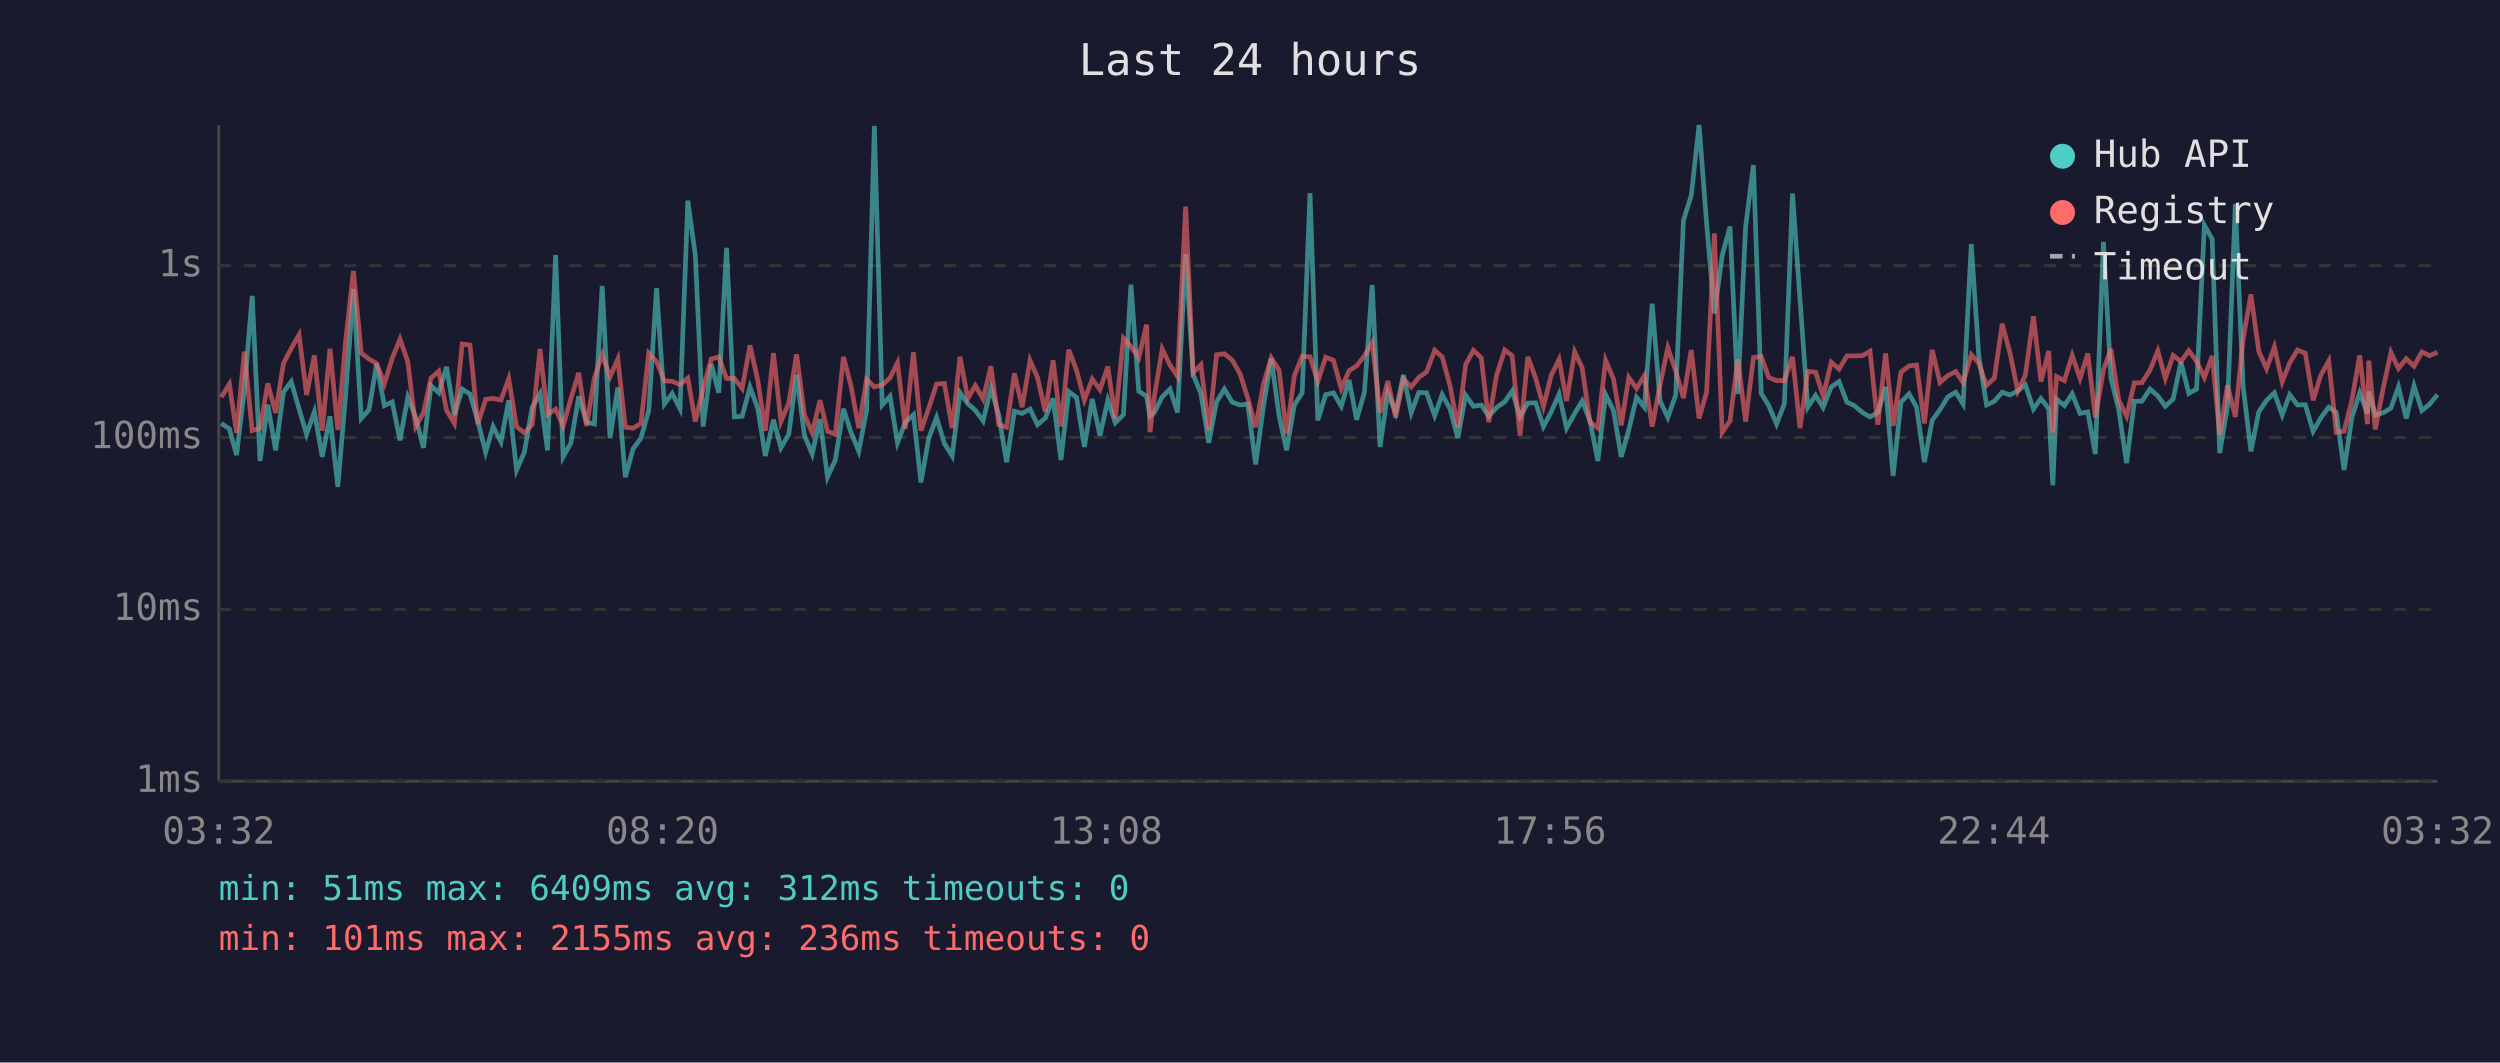
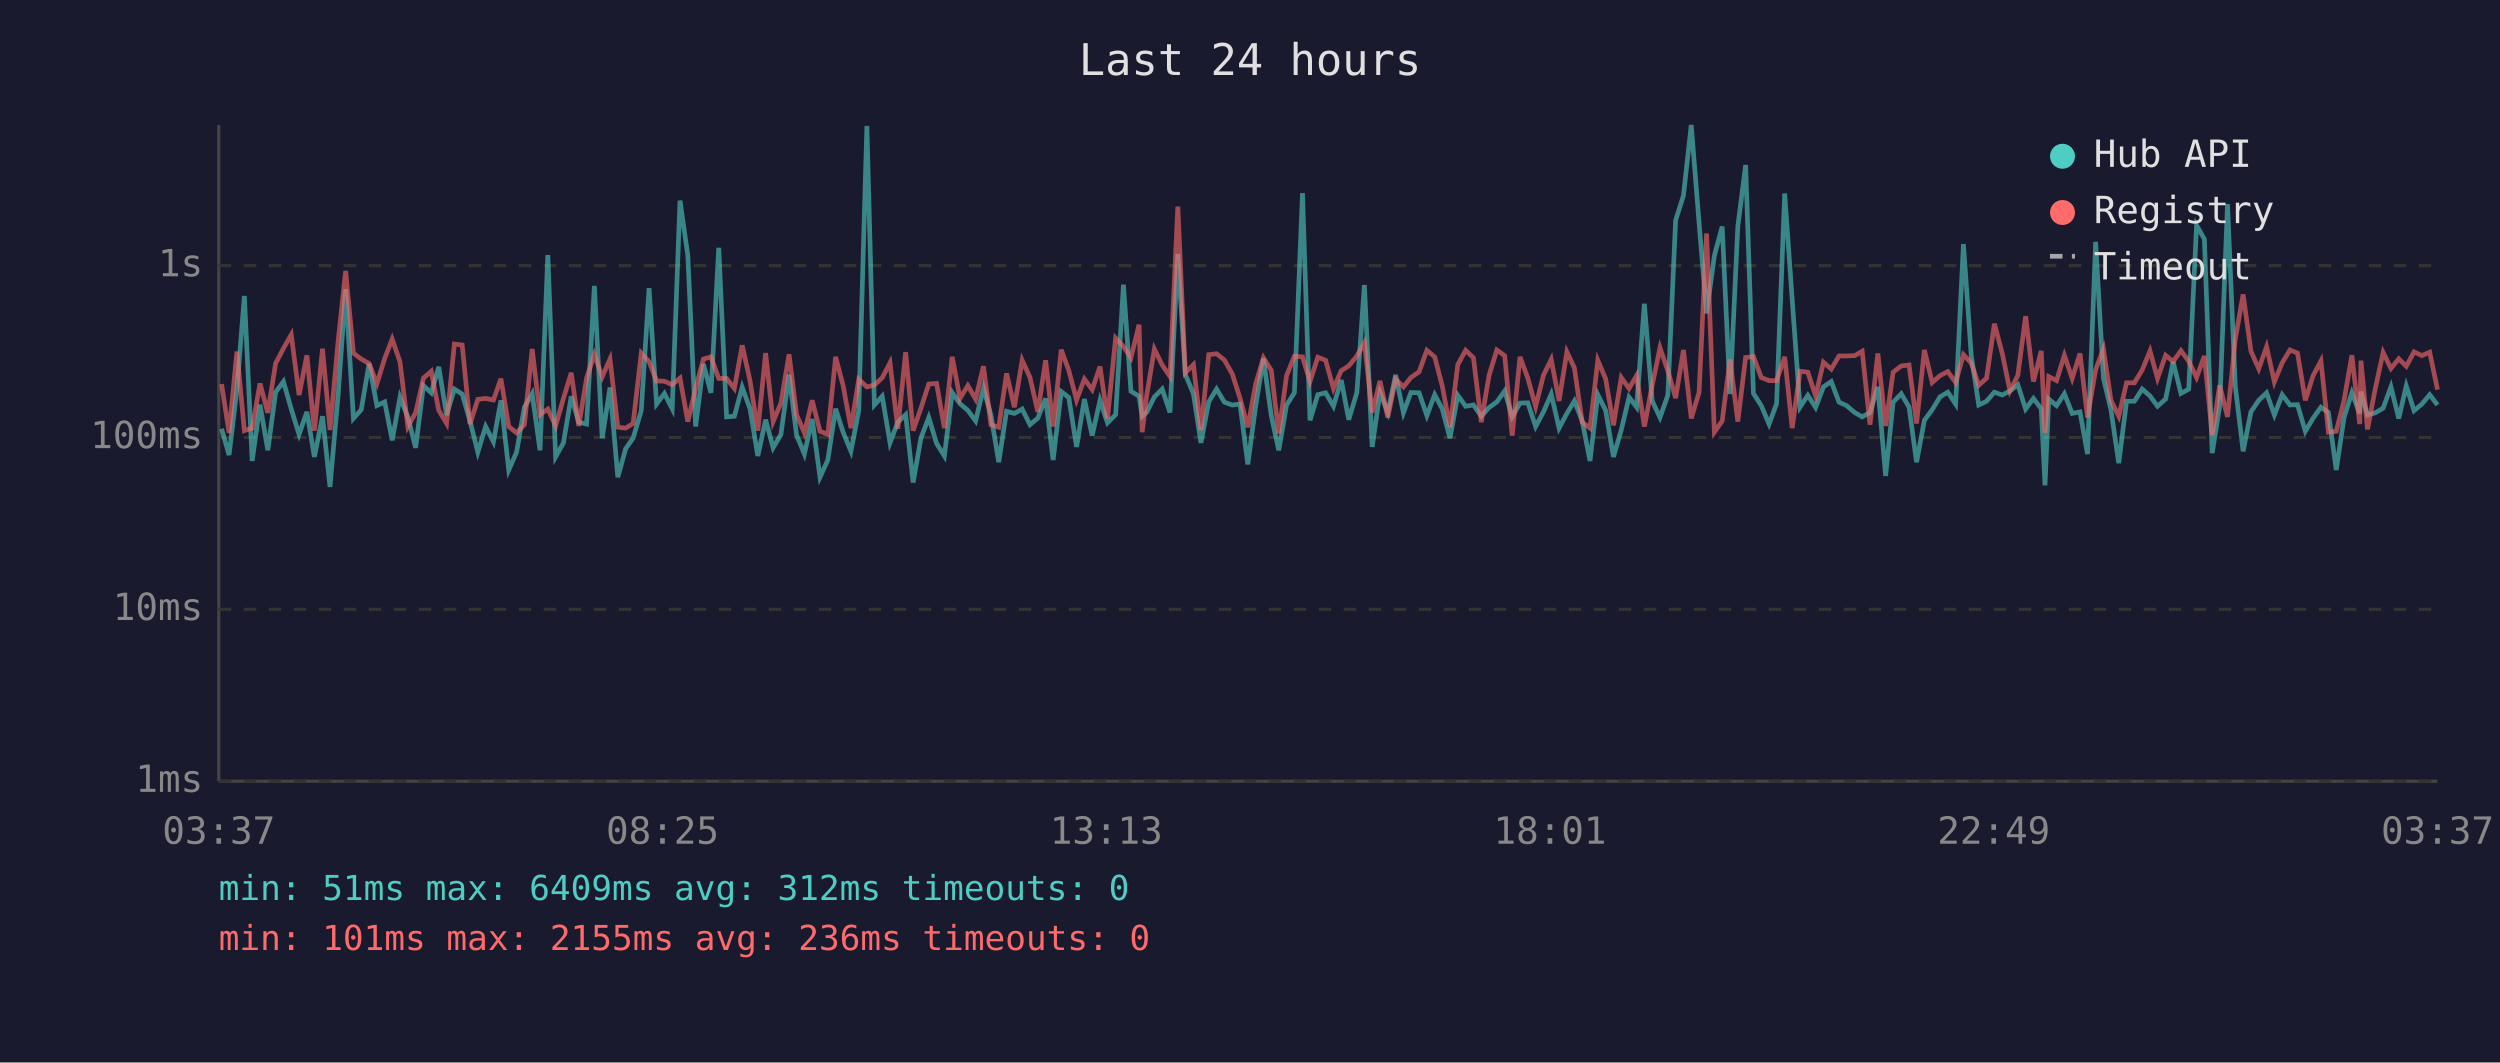
<svg xmlns="http://www.w3.org/2000/svg" viewBox="0 0 800 340" font-family="monospace" font-size="12">
  <rect width="800" height="340" fill="#1a1a2e" />
  <text x="400" y="24" fill="#e0e0e0" font-size="14" text-anchor="middle">Last 24 hours</text>
  <line x1="70" y1="40" x2="70" y2="250" stroke="#444" stroke-width="1" />
  <line x1="70" y1="250" x2="780" y2="250" stroke="#444" stroke-width="1" />
  <line x1="70" y1="250" x2="780" y2="250" stroke="#333" stroke-width="1" stroke-dasharray="4" />
  <text x="65" y="250" fill="#888" text-anchor="end" dominant-baseline="middle">1ms</text>
  <line x1="70" y1="195" x2="780" y2="195" stroke="#333" stroke-width="1" stroke-dasharray="4" />
  <text x="65" y="195" fill="#888" text-anchor="end" dominant-baseline="middle">10ms</text>
  <line x1="70" y1="140" x2="780" y2="140" stroke="#333" stroke-width="1" stroke-dasharray="4" />
  <text x="65" y="140" fill="#888" text-anchor="end" dominant-baseline="middle">100ms</text>
  <line x1="70" y1="85" x2="780" y2="85" stroke="#333" stroke-width="1" stroke-dasharray="4" />
  <text x="65" y="85" fill="#888" text-anchor="end" dominant-baseline="middle">1s</text>
-   <text x="70" y="270" fill="#888" text-anchor="middle">03:32</text>
-   <text x="212" y="270" fill="#888" text-anchor="middle">08:20</text>
-   <text x="354" y="270" fill="#888" text-anchor="middle">13:08</text>
-   <text x="496" y="270" fill="#888" text-anchor="middle">17:56</text>
-   <text x="638" y="270" fill="#888" text-anchor="middle">22:44</text>
-   <text x="780" y="270" fill="#888" text-anchor="middle">03:32</text>
-   <polyline points="70.8,135.5 73.4,137.2 75.7,145.6 78.2,124.7 80.7,94.7 83.2,147.5 85.7,129.5 88.2,144.1 90.7,125.5 93.2,122.1 95.7,130.9 98.1,139.0 100.6,131.8 103.1,146.2 105.6,133.2 108.1,155.8 110.6,126.4 113.1,92.5 115.6,133.9 118.1,131.1 120.5,116.4 123.0,129.8 125.5,128.6 128.0,140.9 130.5,127.1 133.0,133.4 135.5,143.3 137.9,123.4 140.4,125.7 142.9,117.4 145.4,132.8 147.9,124.5 150.4,126.1 152.9,134.7 155.4,144.7 157.8,136.5 160.3,141.4 162.8,128.1 165.3,150.4 167.8,144.7 170.3,130.3 172.8,126.0 175.2,144.1 177.8,81.6 180.2,146.2 182.7,141.7 185.2,126.8 187.7,135.1 190.2,135.7 192.7,91.5 195.2,140.2 197.7,124.0 200.1,152.7 202.6,143.6 205.1,140.2 207.6,131.4 210.1,92.2 212.6,129.3 215.1,125.9 217.6,130.8 220.1,64.2 222.5,81.7 225.0,136.5 227.6,116.5 230.0,125.7 232.5,79.3 235.0,133.4 237.5,133.2 240.0,123.9 242.5,130.8 244.9,145.9 247.5,134.3 249.9,143.3 252.4,139.0 254.9,119.9 257.4,139.2 259.9,145.3 262.4,134.1 264.8,152.7 267.3,147.2 269.9,130.8 272.3,138.3 274.8,144.4 277.3,131.4 279.8,40.3 282.3,129.6 284.8,126.8 287.2,141.7 289.7,135.1 292.3,132.7 294.7,154.4 297.2,140.2 299.7,133.6 302.2,141.9 304.7,145.9 307.2,125.6 309.7,129.2 312.1,131.3 314.6,134.7 317.1,124.2 319.6,132.8 322.1,147.9 324.6,131.6 327.1,132.3 329.6,130.9 332.0,135.9 334.5,133.8 337.0,127.5 339.5,147.2 342.0,125.3 344.5,127.2 347.0,143.0 349.5,127.7 352.0,139.4 354.5,128.1 356.9,135.3 359.5,132.7 361.9,91.1 364.4,125.2 366.9,126.8 368.0,133.2 369.4,132.0 371.9,127.0 374.4,124.5 376.8,132.0 379.4,81.3 381.8,119.8 384.3,126.0 386.8,141.7 389.3,128.6 391.8,124.5 394.3,128.7 396.8,129.6 399.3,129.3 401.8,148.6 404.3,130.0 406.8,114.7 409.3,133.0 411.7,144.1 414.2,129.6 416.7,125.7 419.2,61.8 421.7,134.5 424.2,126.3 426.7,125.7 429.2,130.0 431.7,121.6 434.1,134.3 436.6,125.6 439.1,91.2 441.6,143.0 444.1,125.6 446.6,132.0 449.1,120.0 451.6,132.1 454.0,125.6 456.5,125.7 459.1,133.0 461.5,126.3 464.0,130.8 466.5,140.2 469.0,126.5 471.5,130.0 474.0,129.6 476.4,133.2 478.9,130.4 481.5,128.6 483.9,125.1 486.4,133.4 488.9,129.0 491.4,128.9 493.9,136.5 496.4,131.8 498.9,126.1 501.3,137.0 503.9,132.3 506.3,128.3 508.8,134.7 511.3,147.5 513.8,126.3 516.3,131.3 518.8,146.2 521.2,137.6 523.7,127.1 526.2,130.3 528.7,97.2 531.2,128.3 533.7,133.6 536.2,126.5 538.7,70.5 541.2,62.6 543.7,40.0 546.1,71.3 548.6,100.3 551.1,81.8 553.6,72.5 556.1,126.1 558.6,72.5 561.1,52.8 563.6,125.9 566.0,129.8 568.5,135.7 571.0,129.2 573.6,61.9 576.0,95.9 578.5,130.3 581.0,126.5 583.4,130.4 586.0,123.8 588.5,122.1 591.0,128.7 593.4,129.8 596.0,132.0 598.4,133.4 600.9,132.0 603.4,123.8 605.8,152.3 608.3,128.7 610.9,126.0 613.3,130.3 615.8,147.9 618.3,134.5 620.8,131.1 623.3,127.0 625.8,125.5 628.2,129.3 630.8,78.1 633.2,113.8 635.7,129.6 638.2,128.4 640.7,125.5 643.2,126.4 645.7,125.1 648.1,123.1 650.7,130.9 653.1,127.5 655.6,130.8 656.9,155.3 658.1,127.7 660.6,129.8 663.1,126.0 665.6,132.3 668.1,131.8 670.5,145.3 673.1,77.4 675.5,121.1 678.0,131.1 680.5,148.2 683.0,128.4 685.4,128.4 688.0,124.5 690.5,126.7 692.9,130.0 695.4,127.7 697.9,115.8 700.4,125.9 702.9,124.5 705.4,72.1 707.9,76.5 710.3,145.0 712.8,130.0 715.3,65.3 717.8,123.7 720.3,144.4 722.8,131.8 725.3,128.1 727.8,125.7 730.3,132.8 732.7,126.3 735.2,129.6 737.7,129.5 740.2,138.0 742.6,133.8 745.2,130.3 747.6,132.0 750.1,150.4 752.6,133.6 755.1,125.7 757.6,132.3 758.0,125.3 760.1,132.8 762.6,132.1 765.1,130.6 767.5,123.8 770.0,133.9 772.5,123.5 775.0,131.4 777.5,129.3 780.0,126.3" fill="none" stroke="#4ecdc4" stroke-width="1.5" opacity="0.6" />
-   <polyline points="70.8,127.1 73.4,122.9 75.7,138.5 78.2,112.5 80.7,137.8 83.2,137.0 85.7,122.7 88.2,132.1 90.7,116.3 93.2,111.5 95.7,107.1 98.1,126.4 100.6,113.7 103.1,137.8 105.6,111.6 108.1,137.6 110.6,109.2 113.1,86.7 115.6,113.0 118.1,114.9 120.5,116.3 123.0,122.8 125.5,114.7 128.0,108.5 130.5,115.8 133.0,136.5 135.5,132.1 137.9,121.0 140.4,118.8 142.9,131.3 145.4,135.5 147.9,110.1 150.4,110.4 152.9,135.7 155.4,127.8 157.8,127.5 160.3,128.0 162.8,121.2 165.3,136.5 167.8,138.5 170.3,135.9 172.8,111.7 175.2,132.7 177.8,130.9 180.2,136.3 182.7,127.5 185.2,119.3 187.7,136.3 190.2,121.0 192.7,113.4 195.2,120.6 197.7,114.9 200.1,136.7 202.6,137.0 205.1,135.5 207.6,113.0 210.1,115.7 212.6,121.9 215.1,122.0 217.6,123.1 220.1,121.0 222.5,134.9 225.0,124.3 227.6,114.9 230.0,114.2 232.5,121.1 235.0,121.1 237.5,124.3 240.0,110.5 242.5,121.8 244.9,137.8 247.5,113.0 249.9,134.9 252.4,129.0 254.9,113.4 257.4,132.7 259.9,138.5 262.4,128.1 264.8,138.0 267.3,139.0 269.9,114.2 272.3,123.4 274.8,137.0 277.3,121.4 279.8,123.8 282.3,123.2 284.8,120.9 287.2,116.1 289.7,137.2 292.3,112.7 294.7,137.8 297.2,130.6 299.7,122.9 302.2,122.7 304.7,137.0 307.2,114.2 309.7,127.5 312.1,123.4 314.6,127.7 317.1,117.2 319.6,135.9 322.1,136.7 324.6,119.5 327.1,130.3 329.6,115.3 332.0,120.8 334.5,131.8 337.0,115.3 339.5,136.5 342.0,111.9 344.5,118.5 347.0,128.0 349.5,121.3 352.0,124.7 354.5,117.3 356.9,133.9 359.5,108.2 361.9,110.9 364.4,114.5 366.9,103.9 368.0,138.3 369.4,126.8 371.9,111.7 374.4,116.8 376.8,120.5 379.4,66.1 381.8,119.3 384.3,116.7 386.8,137.6 389.3,113.5 391.8,113.2 394.3,115.2 396.8,119.6 399.3,127.4 401.8,136.7 404.3,122.9 406.8,114.5 409.3,118.5 411.7,138.7 414.2,120.2 416.7,114.0 419.2,114.2 421.7,122.1 424.2,114.3 426.7,115.3 429.2,124.3 431.7,118.6 434.1,117.1 436.6,113.9 439.1,109.6 441.6,132.0 444.1,121.9 446.6,133.6 449.1,121.3 451.6,123.8 454.0,120.8 456.5,119.0 459.1,112.1 461.5,114.2 464.0,123.4 466.5,136.7 469.0,116.7 471.5,112.1 474.0,114.5 476.4,135.1 478.9,120.1 481.5,112.0 483.9,113.8 486.4,139.4 488.9,114.2 491.4,121.0 493.9,130.1 496.4,120.1 498.9,115.0 501.3,128.3 503.9,112.6 506.3,117.7 508.8,135.1 511.3,137.0 513.8,115.3 516.3,121.2 518.8,136.1 521.2,120.8 523.7,124.3 526.2,120.2 528.7,136.5 531.2,123.3 533.7,111.3 536.2,118.6 538.7,127.4 541.2,112.0 543.7,133.9 546.1,125.6 548.6,74.7 551.1,138.3 553.6,134.7 556.1,115.0 558.6,134.9 561.1,114.4 563.6,114.1 566.0,120.8 568.5,121.8 571.0,121.8 573.6,114.2 576.0,137.0 578.5,118.8 581.0,119.1 583.4,126.7 586.0,115.9 588.5,118.1 591.0,113.9 593.4,113.9 596.0,113.8 598.4,112.4 600.9,135.9 603.4,113.1 605.8,136.3 608.3,119.1 610.9,117.1 613.3,116.8 615.8,135.5 618.3,112.0 620.8,122.4 623.3,120.2 625.8,118.9 628.2,122.4 630.8,113.5 633.2,116.2 635.7,123.3 638.2,121.0 640.7,103.6 643.2,113.0 645.7,125.1 648.1,120.1 650.7,101.2 653.1,122.1 655.6,112.3 656.9,138.5 658.1,120.5 660.6,121.8 663.1,113.7 665.6,121.1 668.1,113.1 670.5,133.6 673.1,118.3 675.5,111.7 678.0,128.1 680.5,133.2 683.0,122.5 685.4,122.5 688.0,118.4 690.5,112.3 692.9,121.1 695.4,113.7 697.9,115.7 700.4,112.2 702.9,115.6 705.4,120.8 707.9,113.9 710.3,139.2 712.8,123.3 715.3,133.4 717.8,108.5 720.3,94.2 722.8,112.4 725.3,118.0 727.8,111.0 730.3,122.2 732.7,116.1 735.2,112.0 737.7,113.0 740.2,128.1 742.6,120.2 745.2,115.5 747.6,138.3 750.1,138.0 752.6,128.1 755.1,113.7 757.6,135.7 758.0,115.4 760.1,137.4 762.6,124.3 765.1,112.8 767.5,117.9 770.0,114.8 772.5,117.2 775.0,112.6 777.5,113.8 780.0,112.7" fill="none" stroke="#ff6b6b" stroke-width="1.5" opacity="0.6" />
+   <text x="70" y="270" fill="#888" text-anchor="middle">03:37</text>
+   <text x="212" y="270" fill="#888" text-anchor="middle">08:25</text>
+   <text x="354" y="270" fill="#888" text-anchor="middle">13:13</text>
+   <text x="496" y="270" fill="#888" text-anchor="middle">18:01</text>
+   <text x="638" y="270" fill="#888" text-anchor="middle">22:49</text>
+   <text x="780" y="270" fill="#888" text-anchor="middle">03:37</text>
+   <polyline points="70.9,137.2 73.3,145.6 75.8,124.7 78.2,94.7 80.7,147.5 83.2,129.5 85.7,144.1 88.2,125.5 90.7,122.1 93.2,130.9 95.7,139.0 98.2,131.8 100.6,146.2 103.2,133.2 105.6,155.8 108.2,126.4 110.6,92.5 113.1,133.9 115.6,131.1 118.1,116.4 120.6,129.8 123.1,128.6 125.5,140.9 128.0,127.1 130.5,133.4 133.0,143.3 135.5,123.4 138.0,125.7 140.4,117.4 142.9,132.8 145.4,124.5 147.9,126.1 150.4,134.7 152.9,144.7 155.4,136.5 157.9,141.4 160.3,128.1 162.8,150.4 165.3,144.7 167.8,130.3 170.3,126.0 172.8,144.1 175.3,81.6 177.8,146.2 180.3,141.7 182.8,126.8 185.2,135.1 187.7,135.7 190.2,91.5 192.7,140.2 195.2,124.0 197.7,152.7 200.2,143.6 202.6,140.2 205.2,131.4 207.7,92.2 210.1,129.3 212.6,125.9 215.1,130.8 217.6,64.2 220.1,81.7 222.6,136.5 225.1,116.5 227.5,125.7 230.0,79.3 232.5,133.4 235.0,133.2 237.5,123.9 240.0,130.8 242.5,145.9 245.0,134.3 247.4,143.3 249.9,139.0 252.5,119.9 254.9,139.2 257.4,145.3 259.9,134.1 262.4,152.7 264.9,147.2 267.4,130.8 269.8,138.3 272.3,144.4 274.8,131.4 277.4,40.3 279.8,129.6 282.3,126.8 284.8,141.7 287.3,135.1 289.8,132.7 292.2,154.4 294.7,140.2 297.2,133.6 299.7,141.9 302.2,145.9 304.7,125.6 307.2,129.2 309.7,131.3 312.2,134.7 314.7,124.2 317.1,132.8 319.6,147.9 322.1,131.6 324.6,132.3 327.1,130.9 329.6,135.9 332.1,133.8 334.6,127.5 337.0,147.2 339.6,125.3 342.0,127.2 344.5,143.0 347.0,127.7 349.5,139.4 352.0,128.1 354.4,135.3 357.0,132.7 359.5,91.1 361.9,125.2 364.5,126.8 365.5,133.2 366.9,132.0 369.4,127.0 371.9,124.5 374.4,132.0 376.9,81.3 379.3,119.8 381.9,126.0 384.3,141.7 386.8,128.6 389.3,124.5 391.8,128.7 394.3,129.6 396.8,129.3 399.3,148.6 401.8,130.0 404.3,114.7 406.8,133.0 409.2,144.1 411.7,129.6 414.2,125.7 416.8,61.8 419.2,134.5 421.7,126.3 424.2,125.7 426.7,130.0 429.2,121.6 431.6,134.3 434.2,125.6 436.6,91.2 439.1,143.0 441.6,125.6 444.1,132.0 446.6,120.0 449.1,132.1 451.5,125.6 454.1,125.7 456.6,133.0 459.1,126.3 461.5,130.8 464.0,140.2 466.5,126.5 469.0,130.0 471.5,129.6 474.0,133.2 476.5,130.4 479.0,128.6 481.5,125.1 483.9,133.4 486.4,129.0 488.9,128.9 491.4,136.5 493.9,131.8 496.4,126.1 498.9,137.0 501.4,132.3 503.8,128.3 506.3,134.7 508.8,147.5 511.3,126.3 513.8,131.3 516.3,146.2 518.8,137.6 521.3,127.1 523.7,130.3 526.2,97.2 528.7,128.3 531.2,133.6 533.7,126.5 536.2,70.5 538.7,62.6 541.2,40.0 543.7,71.3 546.1,100.3 548.6,81.8 551.1,72.5 553.6,126.1 556.1,72.5 558.6,52.8 561.1,125.9 563.6,129.8 566.1,135.7 568.5,129.2 571.1,61.9 573.5,95.9 576.0,130.3 578.5,126.5 581.0,130.4 583.5,123.8 586.0,122.1 588.5,128.7 590.9,129.8 593.5,132.0 595.9,133.4 598.4,132.0 600.9,123.8 603.4,152.3 605.8,128.7 608.4,126.0 610.9,130.3 613.3,147.9 615.8,134.5 618.3,131.1 620.8,127.0 623.3,125.5 625.8,129.3 628.3,78.1 630.8,113.8 633.2,129.6 635.7,128.4 638.2,125.5 640.7,126.4 643.2,125.1 645.7,123.1 648.2,130.9 650.7,127.5 653.2,130.8 654.4,155.3 655.6,127.7 658.1,129.8 660.6,126.0 663.1,132.3 665.6,131.8 668.0,145.3 670.6,77.4 673.1,121.1 675.5,131.1 678.0,148.2 680.5,128.4 683.0,128.4 685.5,124.5 688.0,126.7 690.4,130.0 693.0,127.7 695.4,115.8 697.9,125.9 700.4,124.5 702.9,72.1 705.4,76.5 707.9,145.0 710.3,130.0 712.8,65.3 715.3,123.7 717.8,144.4 720.3,131.8 722.8,128.1 725.3,125.7 727.8,132.8 730.3,126.3 732.8,129.6 735.2,129.5 737.7,138.0 740.2,133.8 742.7,130.3 745.1,132.0 747.6,150.4 750.1,133.6 752.6,125.7 755.1,132.3 755.5,125.3 757.6,132.8 760.1,132.1 762.6,130.6 765.1,123.8 767.6,133.9 770.0,123.5 772.5,131.4 775.0,129.3 777.5,126.3 780.0,129.6" fill="none" stroke="#4ecdc4" stroke-width="1.5" opacity="0.6" />
+   <polyline points="70.9,122.9 73.3,138.5 75.8,112.5 78.2,137.8 80.7,137.0 83.2,122.7 85.7,132.1 88.2,116.3 90.7,111.5 93.2,107.1 95.7,126.4 98.2,113.7 100.6,137.8 103.2,111.6 105.6,137.6 108.2,109.2 110.6,86.7 113.1,113.0 115.6,114.9 118.1,116.3 120.6,122.8 123.1,114.7 125.5,108.5 128.0,115.8 130.5,136.5 133.0,132.1 135.5,121.0 138.0,118.8 140.4,131.3 142.9,135.5 145.4,110.1 147.9,110.4 150.4,135.7 152.9,127.8 155.4,127.5 157.9,128.0 160.3,121.2 162.8,136.5 165.3,138.5 167.8,135.9 170.3,111.7 172.8,132.7 175.3,130.9 177.8,136.3 180.3,127.5 182.8,119.3 185.2,136.3 187.7,121.0 190.2,113.4 192.7,120.6 195.2,114.9 197.7,136.7 200.2,137.0 202.6,135.5 205.2,113.0 207.7,115.7 210.1,121.9 212.6,122.0 215.1,123.1 217.6,121.0 220.1,134.9 222.6,124.3 225.1,114.9 227.5,114.2 230.0,121.1 232.5,121.1 235.0,124.3 237.5,110.5 240.0,121.8 242.5,137.8 245.0,113.0 247.4,134.9 249.9,129.0 252.5,113.4 254.9,132.7 257.4,138.5 259.9,128.1 262.4,138.0 264.9,139.0 267.4,114.2 269.8,123.4 272.3,137.0 274.8,121.4 277.4,123.8 279.8,123.2 282.3,120.9 284.8,116.1 287.3,137.2 289.8,112.7 292.2,137.8 294.7,130.6 297.2,122.9 299.7,122.7 302.2,137.0 304.7,114.2 307.2,127.5 309.7,123.4 312.2,127.7 314.7,117.2 317.1,135.9 319.6,136.7 322.1,119.5 324.6,130.3 327.1,115.3 329.6,120.8 332.1,131.8 334.6,115.3 337.0,136.5 339.6,111.9 342.0,118.5 344.5,128.0 347.0,121.3 349.5,124.7 352.0,117.3 354.4,133.9 357.0,108.2 359.5,110.9 361.9,114.5 364.5,103.9 365.5,138.3 366.9,126.8 369.4,111.7 371.9,116.8 374.4,120.5 376.9,66.1 379.3,119.3 381.9,116.7 384.3,137.6 386.8,113.5 389.3,113.2 391.8,115.2 394.3,119.6 396.8,127.4 399.3,136.7 401.8,122.9 404.3,114.5 406.8,118.5 409.2,138.7 411.7,120.2 414.2,114.0 416.8,114.2 419.2,122.1 421.7,114.3 424.2,115.3 426.7,124.3 429.2,118.6 431.6,117.1 434.2,113.9 436.6,109.6 439.1,132.0 441.6,121.9 444.1,133.6 446.6,121.3 449.1,123.8 451.5,120.8 454.1,119.0 456.6,112.1 459.1,114.2 461.5,123.4 464.0,136.7 466.5,116.7 469.0,112.1 471.5,114.5 474.0,135.1 476.5,120.1 479.0,112.0 481.5,113.8 483.9,139.4 486.4,114.2 488.9,121.0 491.4,130.1 493.9,120.1 496.4,115.0 498.9,128.3 501.4,112.6 503.8,117.7 506.3,135.1 508.8,137.0 511.3,115.3 513.8,121.2 516.3,136.1 518.8,120.8 521.3,124.3 523.7,120.2 526.2,136.5 528.7,123.3 531.2,111.3 533.7,118.6 536.2,127.4 538.7,112.0 541.2,133.9 543.7,125.6 546.1,74.7 548.6,138.3 551.1,134.7 553.6,115.0 556.1,134.9 558.6,114.4 561.1,114.1 563.6,120.8 566.1,121.8 568.5,121.8 571.1,114.2 573.5,137.0 576.0,118.8 578.5,119.1 581.0,126.7 583.5,115.9 586.0,118.1 588.5,113.9 590.9,113.9 593.5,113.8 595.9,112.4 598.4,135.9 600.9,113.1 603.4,136.3 605.8,119.1 608.4,117.1 610.9,116.8 613.3,135.5 615.8,112.0 618.3,122.4 620.8,120.2 623.3,118.9 625.8,122.4 628.3,113.5 630.8,116.2 633.2,123.3 635.7,121.0 638.2,103.6 640.7,113.0 643.2,125.1 645.7,120.1 648.2,101.2 650.7,122.1 653.2,112.3 654.4,138.5 655.6,120.5 658.1,121.8 660.6,113.7 663.1,121.1 665.6,113.1 668.0,133.6 670.6,118.3 673.1,111.7 675.5,128.1 678.0,133.2 680.5,122.5 683.0,122.5 685.5,118.4 688.0,112.3 690.4,121.1 693.0,113.7 695.4,115.7 697.9,112.2 700.4,115.6 702.9,120.8 705.4,113.9 707.9,139.2 710.3,123.3 712.8,133.4 715.3,108.5 717.8,94.2 720.3,112.4 722.8,118.0 725.3,111.0 727.8,122.2 730.3,116.1 732.8,112.0 735.2,113.0 737.7,128.1 740.2,120.2 742.7,115.5 745.1,138.3 747.6,138.0 750.1,128.1 752.6,113.7 755.1,135.7 755.5,115.4 757.6,137.4 760.1,124.3 762.6,112.8 765.1,117.9 767.6,114.8 770.0,117.2 772.5,112.6 775.0,113.8 777.5,112.7 780.0,124.7" fill="none" stroke="#ff6b6b" stroke-width="1.5" opacity="0.6" />
  <circle cx="660" cy="50" r="4" fill="#4ecdc4" />
  <text x="670" y="50" fill="#e0e0e0" dominant-baseline="middle">Hub API</text>
  <circle cx="660" cy="68" r="4" fill="#ff6b6b" />
  <text x="670" y="68" fill="#e0e0e0" dominant-baseline="middle">Registry</text>
  <line x1="656" y1="82" x2="664" y2="82" stroke="#e0e0e0" stroke-width="1.5" stroke-dasharray="4,3" opacity="0.7" />
  <text x="670" y="86" fill="#e0e0e0" dominant-baseline="middle">Timeout</text>
  <text x="70" y="288" fill="#4ecdc4" font-size="11">min: 51ms  max: 6409ms  avg: 312ms  timeouts: 0</text>
  <text x="70" y="304" fill="#ff6b6b" font-size="11">min: 101ms  max: 2155ms  avg: 236ms  timeouts: 0</text>
</svg>
